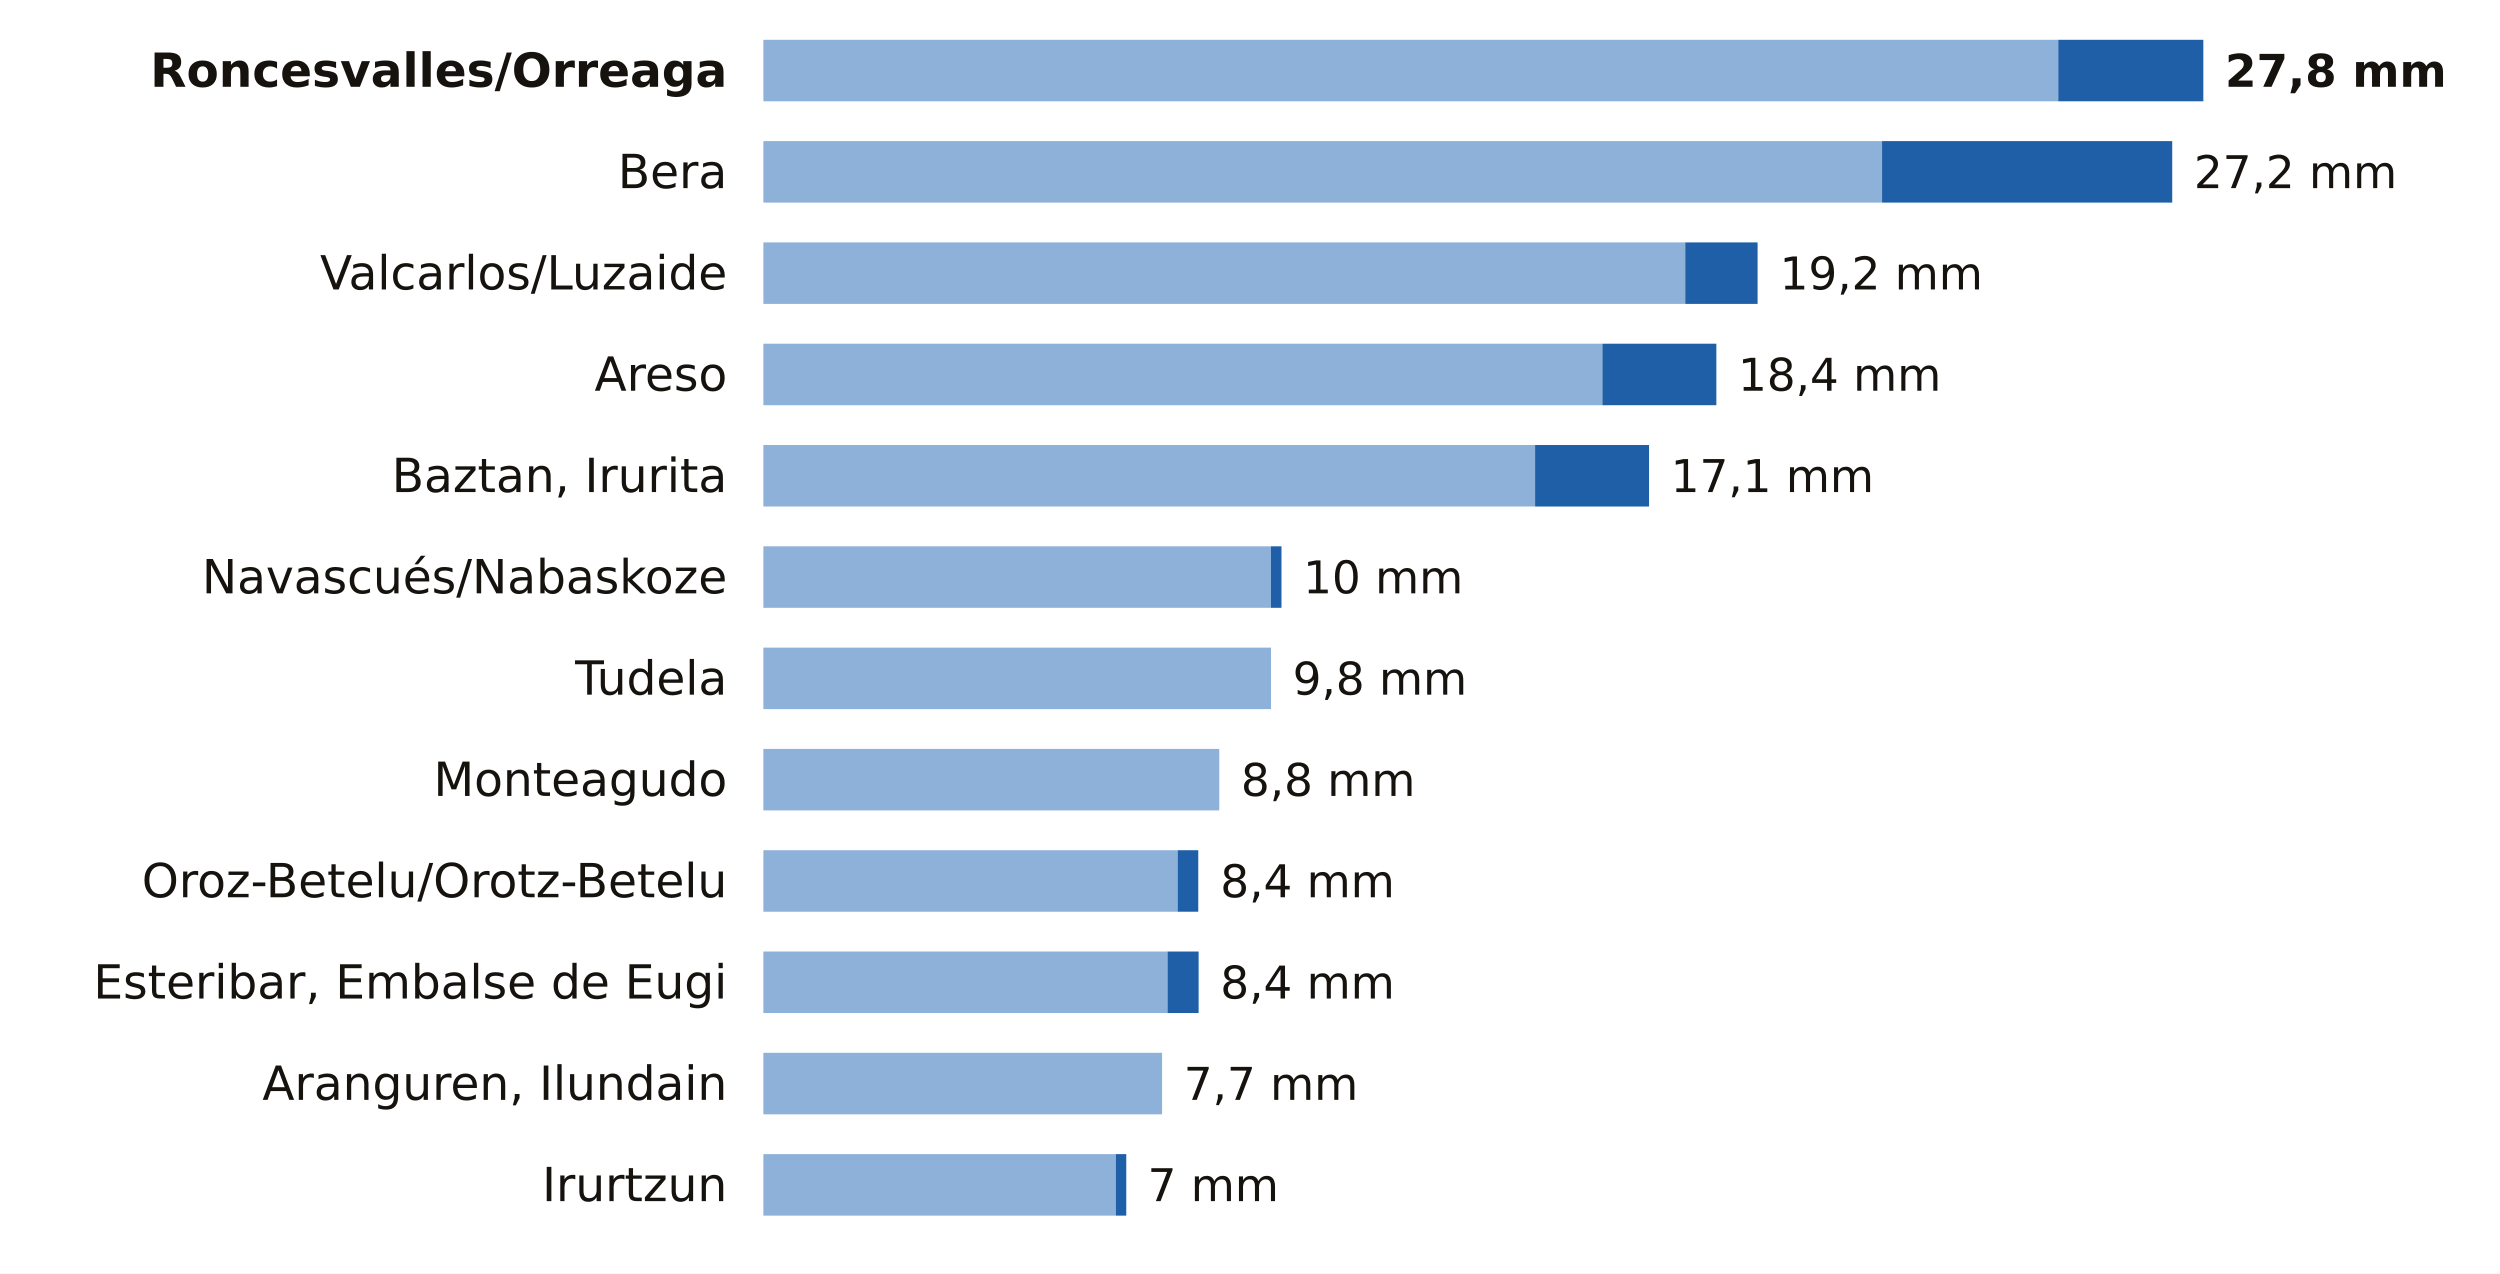
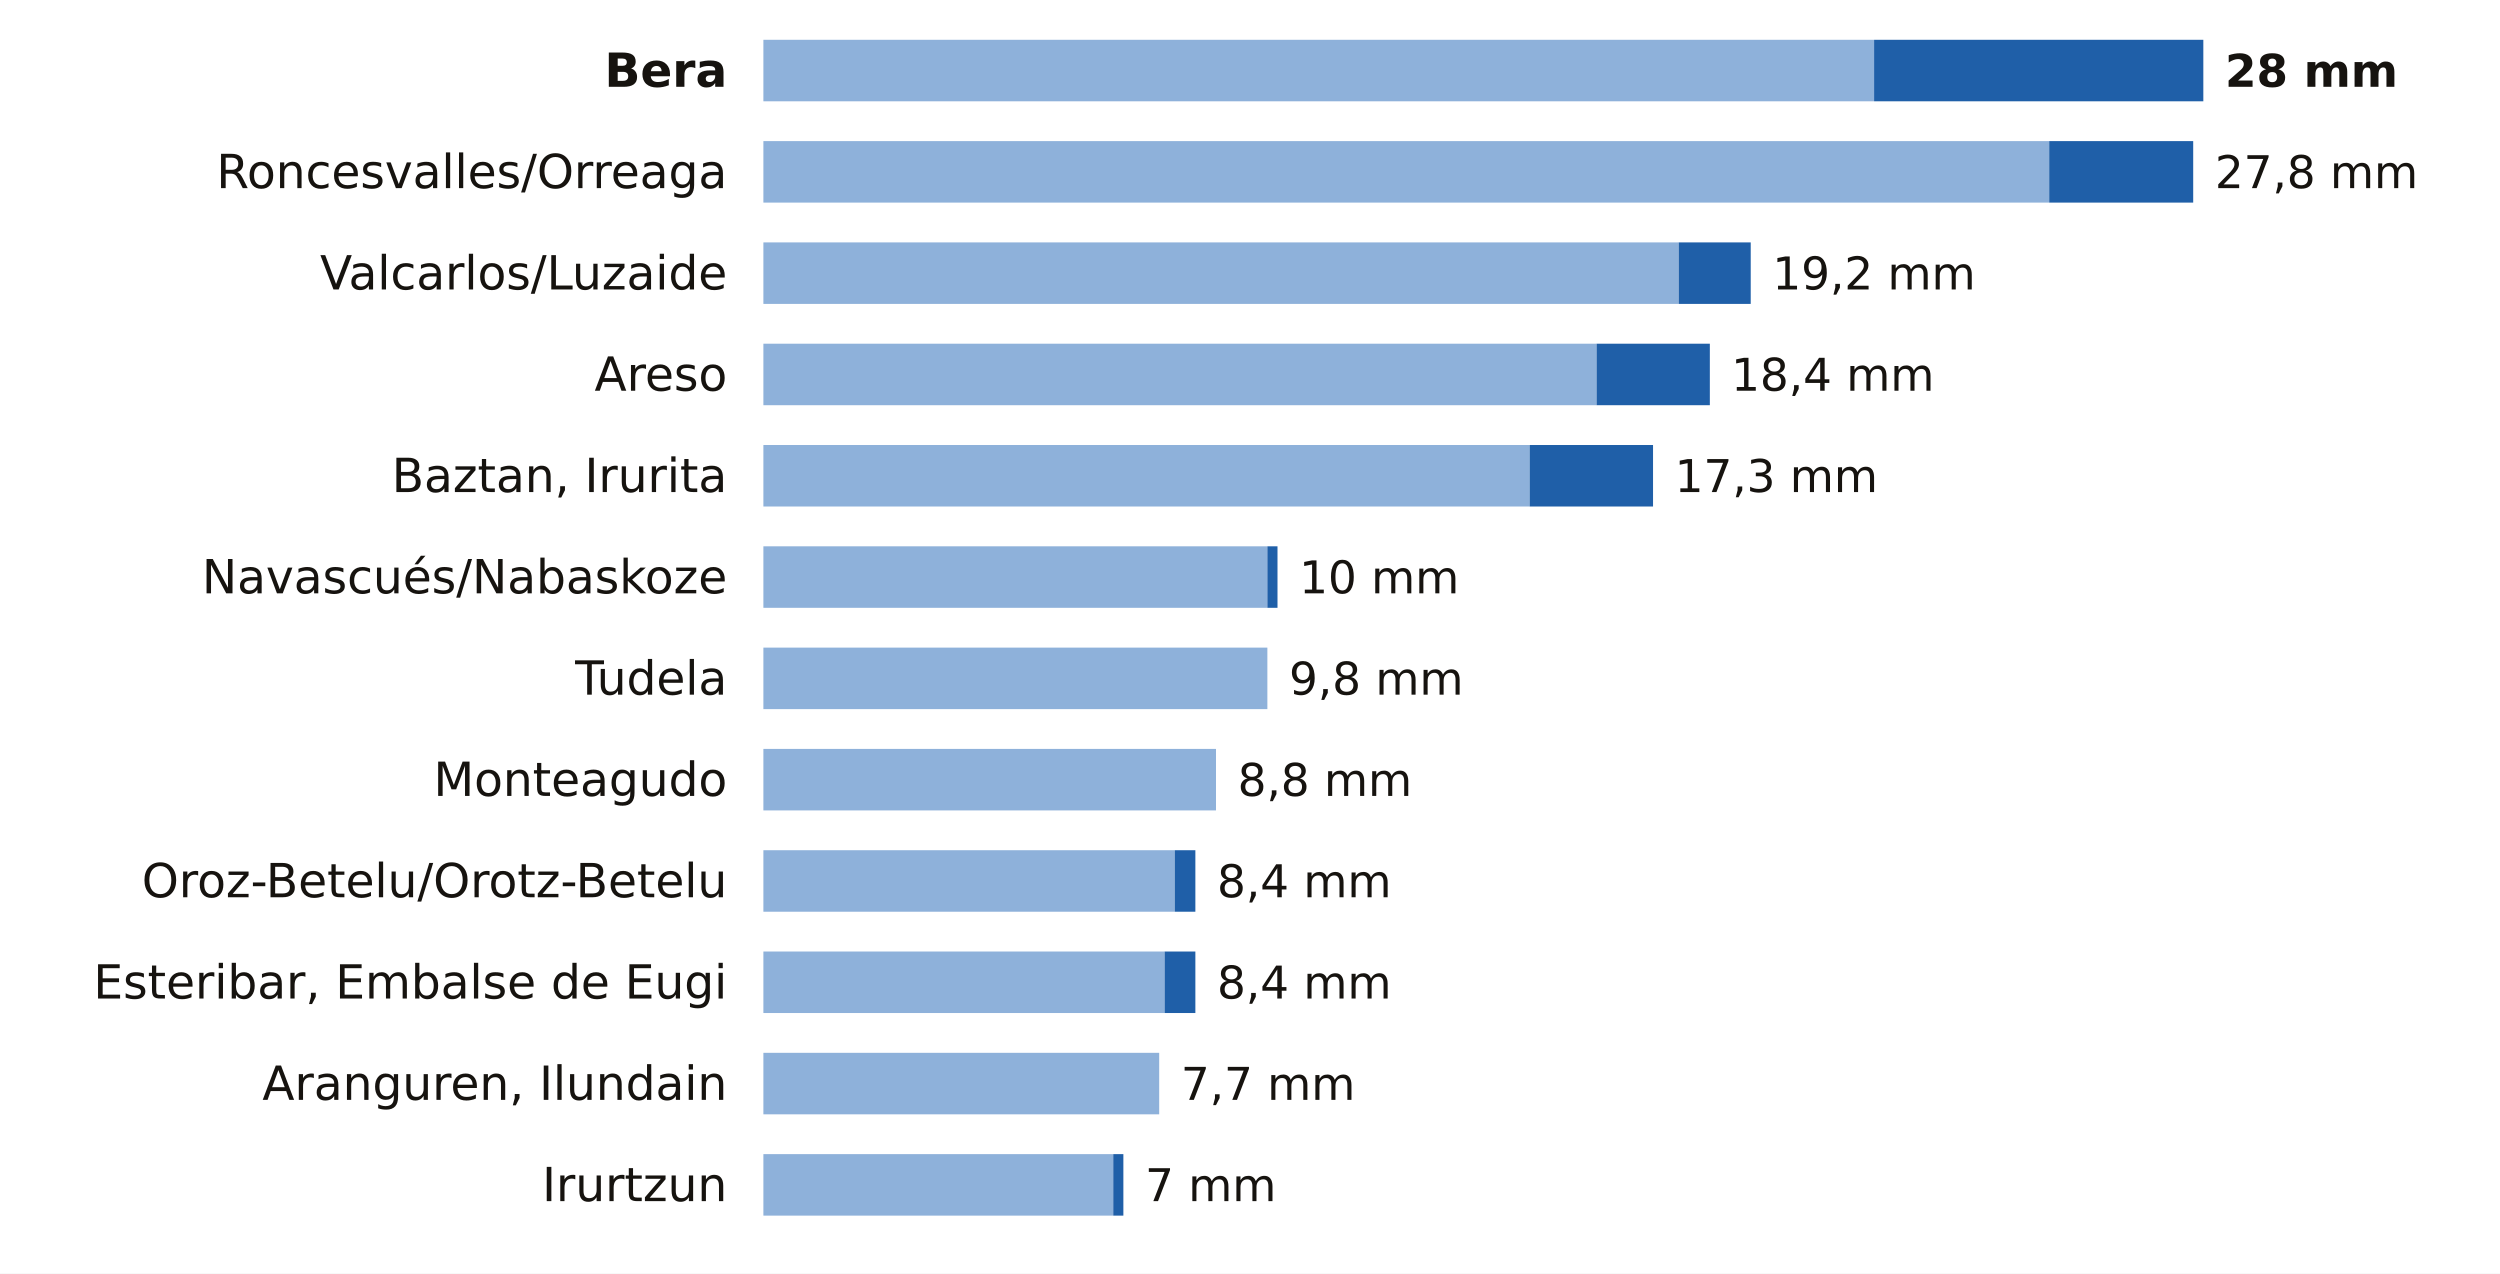
<svg xmlns="http://www.w3.org/2000/svg" viewBox="0 0 691 352" width="691" height="352" role="img" aria-label="La lluvia de los últimos 7 días en las estaciones de AEMET de Navarra">
  <rect width="691" height="352" fill="#FFFFFF" />
-   <text x="201.0" y="24.0" font-size="13" fill="#16130F" text-anchor="end" font-weight="600" font-family="Public Sans, DejaVu Sans, Arial, sans-serif">Roncesvalles/Orreaga</text>
-   <rect x="211" y="11" width="357.9" height="17" fill="#8EB1DA" />
-   <rect x="568.9" y="11" width="40.1" height="17" fill="#1F5FA8" />
-   <text x="615.0" y="24.0" font-size="12.5" fill="#16130F" text-anchor="start" font-weight="700" font-family="Public Sans, DejaVu Sans, Arial, sans-serif">27,8 mm</text>
-   <text x="201.0" y="52.0" font-size="13" fill="#16130F" text-anchor="end" font-weight="400" font-family="Public Sans, DejaVu Sans, Arial, sans-serif">Bera</text>
-   <rect x="211" y="39" width="309.2" height="17" fill="#8EB1DA" />
-   <rect x="520.2" y="39" width="80.2" height="17" fill="#1F5FA8" />
-   <text x="606.4" y="52.0" font-size="12.5" fill="#16130F" text-anchor="start" font-weight="500" font-family="Public Sans, DejaVu Sans, Arial, sans-serif">27,2 mm</text>
+   <text x="201.0" y="24.0" font-size="13" fill="#16130F" text-anchor="end" font-weight="600" font-family="Public Sans, DejaVu Sans, Arial, sans-serif">Bera</text>
+   <rect x="211" y="11" width="307.0" height="17" fill="#8EB1DA" />
+   <rect x="518.0" y="11" width="91.0" height="17" fill="#1F5FA8" />
+   <text x="615.0" y="24.0" font-size="12.5" fill="#16130F" text-anchor="start" font-weight="700" font-family="Public Sans, DejaVu Sans, Arial, sans-serif">28 mm</text>
+   <text x="201.0" y="52.0" font-size="13" fill="#16130F" text-anchor="end" font-weight="400" font-family="Public Sans, DejaVu Sans, Arial, sans-serif">Roncesvalles/Orreaga</text>
+   <rect x="211" y="39" width="355.4" height="17" fill="#8EB1DA" />
+   <rect x="566.4" y="39" width="39.8" height="17" fill="#1F5FA8" />
+   <text x="612.2" y="52.0" font-size="12.5" fill="#16130F" text-anchor="start" font-weight="500" font-family="Public Sans, DejaVu Sans, Arial, sans-serif">27,8 mm</text>
  <text x="201.0" y="80.0" font-size="13" fill="#16130F" text-anchor="end" font-weight="400" font-family="Public Sans, DejaVu Sans, Arial, sans-serif">Valcarlos/Luzaide</text>
-   <rect x="211" y="67" width="254.8" height="17" fill="#8EB1DA" />
-   <rect x="465.8" y="67" width="20.0" height="17" fill="#1F5FA8" />
-   <text x="491.9" y="80.0" font-size="12.5" fill="#16130F" text-anchor="start" font-weight="500" font-family="Public Sans, DejaVu Sans, Arial, sans-serif">19,2 mm</text>
+   <rect x="211" y="67" width="253.0" height="17" fill="#8EB1DA" />
+   <rect x="464.0" y="67" width="19.9" height="17" fill="#1F5FA8" />
+   <text x="489.9" y="80.0" font-size="12.5" fill="#16130F" text-anchor="start" font-weight="500" font-family="Public Sans, DejaVu Sans, Arial, sans-serif">19,2 mm</text>
  <text x="201.0" y="108.0" font-size="13" fill="#16130F" text-anchor="end" font-weight="400" font-family="Public Sans, DejaVu Sans, Arial, sans-serif">Areso</text>
-   <rect x="211" y="95" width="231.9" height="17" fill="#8EB1DA" />
-   <rect x="442.9" y="95" width="31.5" height="17" fill="#1F5FA8" />
-   <text x="480.4" y="108.0" font-size="12.5" fill="#16130F" text-anchor="start" font-weight="500" font-family="Public Sans, DejaVu Sans, Arial, sans-serif">18,4 mm</text>
+   <rect x="211" y="95" width="230.3" height="17" fill="#8EB1DA" />
+   <rect x="441.3" y="95" width="31.3" height="17" fill="#1F5FA8" />
+   <text x="478.5" y="108.0" font-size="12.5" fill="#16130F" text-anchor="start" font-weight="500" font-family="Public Sans, DejaVu Sans, Arial, sans-serif">18,4 mm</text>
  <text x="201.0" y="136.0" font-size="13" fill="#16130F" text-anchor="end" font-weight="400" font-family="Public Sans, DejaVu Sans, Arial, sans-serif">Baztan, Irurita</text>
-   <rect x="211" y="123" width="213.3" height="17" fill="#8EB1DA" />
-   <rect x="424.3" y="123" width="31.5" height="17" fill="#1F5FA8" />
-   <text x="461.8" y="136.0" font-size="12.5" fill="#16130F" text-anchor="start" font-weight="500" font-family="Public Sans, DejaVu Sans, Arial, sans-serif">17,1 mm</text>
+   <rect x="211" y="123" width="211.8" height="17" fill="#8EB1DA" />
+   <rect x="422.8" y="123" width="34.1" height="17" fill="#1F5FA8" />
+   <text x="462.9" y="136.0" font-size="12.5" fill="#16130F" text-anchor="start" font-weight="500" font-family="Public Sans, DejaVu Sans, Arial, sans-serif">17,3 mm</text>
  <text x="201.0" y="164.0" font-size="13" fill="#16130F" text-anchor="end" font-weight="400" font-family="Public Sans, DejaVu Sans, Arial, sans-serif">Navascués/Nabaskoze</text>
-   <rect x="211" y="151" width="140.3" height="17" fill="#8EB1DA" />
-   <rect x="351.3" y="151" width="2.9" height="17" fill="#1F5FA8" />
-   <text x="360.2" y="164.0" font-size="12.5" fill="#16130F" text-anchor="start" font-weight="500" font-family="Public Sans, DejaVu Sans, Arial, sans-serif">10 mm</text>
+   <rect x="211" y="151" width="139.3" height="17" fill="#8EB1DA" />
+   <rect x="350.3" y="151" width="2.8" height="17" fill="#1F5FA8" />
+   <text x="359.1" y="164.0" font-size="12.5" fill="#16130F" text-anchor="start" font-weight="500" font-family="Public Sans, DejaVu Sans, Arial, sans-serif">10 mm</text>
  <text x="201.0" y="192.0" font-size="13" fill="#16130F" text-anchor="end" font-weight="400" font-family="Public Sans, DejaVu Sans, Arial, sans-serif">Tudela</text>
-   <rect x="211" y="179" width="140.3" height="17" fill="#8EB1DA" />
-   <text x="357.3" y="192.0" font-size="12.5" fill="#16130F" text-anchor="start" font-weight="500" font-family="Public Sans, DejaVu Sans, Arial, sans-serif">9,8 mm</text>
+   <rect x="211" y="179" width="139.3" height="17" fill="#8EB1DA" />
+   <text x="356.3" y="192.0" font-size="12.5" fill="#16130F" text-anchor="start" font-weight="500" font-family="Public Sans, DejaVu Sans, Arial, sans-serif">9,8 mm</text>
  <text x="201.0" y="220.0" font-size="13" fill="#16130F" text-anchor="end" font-weight="400" font-family="Public Sans, DejaVu Sans, Arial, sans-serif">Monteagudo</text>
-   <rect x="211" y="207" width="126.0" height="17" fill="#8EB1DA" />
-   <text x="343.0" y="220.0" font-size="12.5" fill="#16130F" text-anchor="start" font-weight="500" font-family="Public Sans, DejaVu Sans, Arial, sans-serif">8,8 mm</text>
+   <rect x="211" y="207" width="125.1" height="17" fill="#8EB1DA" />
+   <text x="342.1" y="220.0" font-size="12.5" fill="#16130F" text-anchor="start" font-weight="500" font-family="Public Sans, DejaVu Sans, Arial, sans-serif">8,8 mm</text>
  <text x="201.0" y="248.0" font-size="13" fill="#16130F" text-anchor="end" font-weight="400" font-family="Public Sans, DejaVu Sans, Arial, sans-serif">Oroz-Betelu/Orotz-Betelu</text>
-   <rect x="211" y="235" width="114.5" height="17" fill="#8EB1DA" />
-   <rect x="325.5" y="235" width="5.7" height="17" fill="#1F5FA8" />
-   <text x="337.3" y="248.0" font-size="12.5" fill="#16130F" text-anchor="start" font-weight="500" font-family="Public Sans, DejaVu Sans, Arial, sans-serif">8,4 mm</text>
+   <rect x="211" y="235" width="113.7" height="17" fill="#8EB1DA" />
+   <rect x="324.7" y="235" width="5.7" height="17" fill="#1F5FA8" />
+   <text x="336.4" y="248.0" font-size="12.5" fill="#16130F" text-anchor="start" font-weight="500" font-family="Public Sans, DejaVu Sans, Arial, sans-serif">8,4 mm</text>
  <text x="201.0" y="276.0" font-size="13" fill="#16130F" text-anchor="end" font-weight="400" font-family="Public Sans, DejaVu Sans, Arial, sans-serif">Esteribar, Embalse de Eugi</text>
-   <rect x="211" y="263" width="111.7" height="17" fill="#8EB1DA" />
-   <rect x="322.7" y="263" width="8.6" height="17" fill="#1F5FA8" />
-   <text x="337.3" y="276.0" font-size="12.5" fill="#16130F" text-anchor="start" font-weight="500" font-family="Public Sans, DejaVu Sans, Arial, sans-serif">8,4 mm</text>
+   <rect x="211" y="263" width="110.9" height="17" fill="#8EB1DA" />
+   <rect x="321.9" y="263" width="8.5" height="17" fill="#1F5FA8" />
+   <text x="336.4" y="276.0" font-size="12.5" fill="#16130F" text-anchor="start" font-weight="500" font-family="Public Sans, DejaVu Sans, Arial, sans-serif">8,4 mm</text>
  <text x="201.0" y="304.0" font-size="13" fill="#16130F" text-anchor="end" font-weight="400" font-family="Public Sans, DejaVu Sans, Arial, sans-serif">Aranguren, Ilundain</text>
-   <rect x="211" y="291" width="110.2" height="17" fill="#8EB1DA" />
-   <text x="327.2" y="304.0" font-size="12.5" fill="#16130F" text-anchor="start" font-weight="500" font-family="Public Sans, DejaVu Sans, Arial, sans-serif">7,7 mm</text>
+   <rect x="211" y="291" width="109.4" height="17" fill="#8EB1DA" />
+   <text x="326.4" y="304.0" font-size="12.5" fill="#16130F" text-anchor="start" font-weight="500" font-family="Public Sans, DejaVu Sans, Arial, sans-serif">7,7 mm</text>
  <text x="201.0" y="332.0" font-size="13" fill="#16130F" text-anchor="end" font-weight="400" font-family="Public Sans, DejaVu Sans, Arial, sans-serif">Irurtzun</text>
-   <rect x="211" y="319" width="97.4" height="17" fill="#8EB1DA" />
-   <rect x="308.4" y="319" width="2.9" height="17" fill="#1F5FA8" />
-   <text x="317.2" y="332.0" font-size="12.5" fill="#16130F" text-anchor="start" font-weight="500" font-family="Public Sans, DejaVu Sans, Arial, sans-serif">7 mm</text>
+   <rect x="211" y="319" width="96.7" height="17" fill="#8EB1DA" />
+   <rect x="307.7" y="319" width="2.8" height="17" fill="#1F5FA8" />
+   <text x="316.5" y="332.0" font-size="12.5" fill="#16130F" text-anchor="start" font-weight="500" font-family="Public Sans, DejaVu Sans, Arial, sans-serif">7 mm</text>
</svg>
